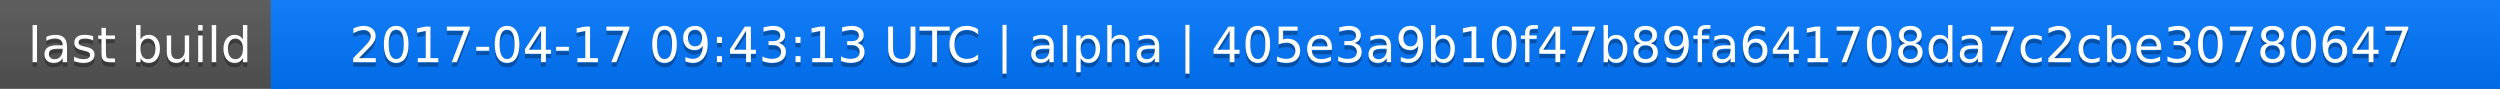
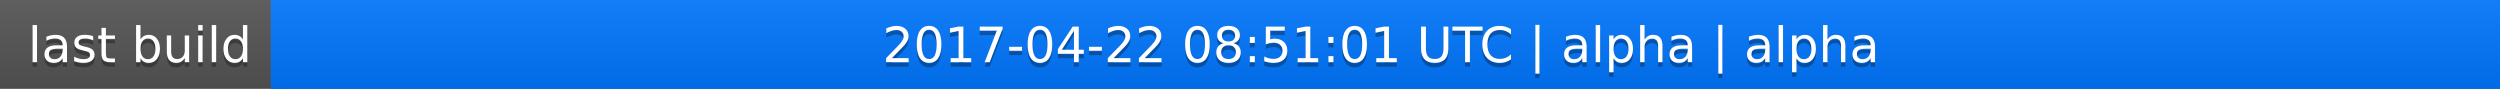
<svg xmlns="http://www.w3.org/2000/svg" width="563" height="20">
  <linearGradient id="a" x2="0" y2="100%">
    <stop offset="0" stop-color="#bbb" stop-opacity=".1" />
    <stop offset="1" stop-opacity=".1" />
  </linearGradient>
  <rect rx="0" width="563" height="20" fill="#555" />
  <rect rx="0" x="61" width="502" height="20" fill="#07f" />
  <path fill="#07f" d="M61 0h4v20h-4z" />
  <rect rx="0" width="563" height="20" fill="url(#a)" />
  <g fill="#fff" text-anchor="middle" font-family="DejaVu Sans,Verdana,Geneva,sans-serif" font-size="11">
    <text x="31.5" y="15" fill="#010101" fill-opacity=".3">last build</text>
    <text x="31.5" y="14">last build</text>
-     <text x="311" y="15" fill="#010101" fill-opacity=".3">2017-04-17 09:43:13 UTC | alpha | 405e3a9b10f47b89fa641708da7c2cbe30780647</text>
-     <text x="311" y="14">2017-04-17 09:43:13 UTC | alpha | 405e3a9b10f47b89fa641708da7c2cbe30780647</text>
+     <text x="311" y="15" fill="#010101" fill-opacity=".3">2017-04-22 08:51:01 UTC | alpha | alpha</text>
+     <text x="311" y="14">2017-04-22 08:51:01 UTC | alpha | alpha</text>
  </g>
</svg>
